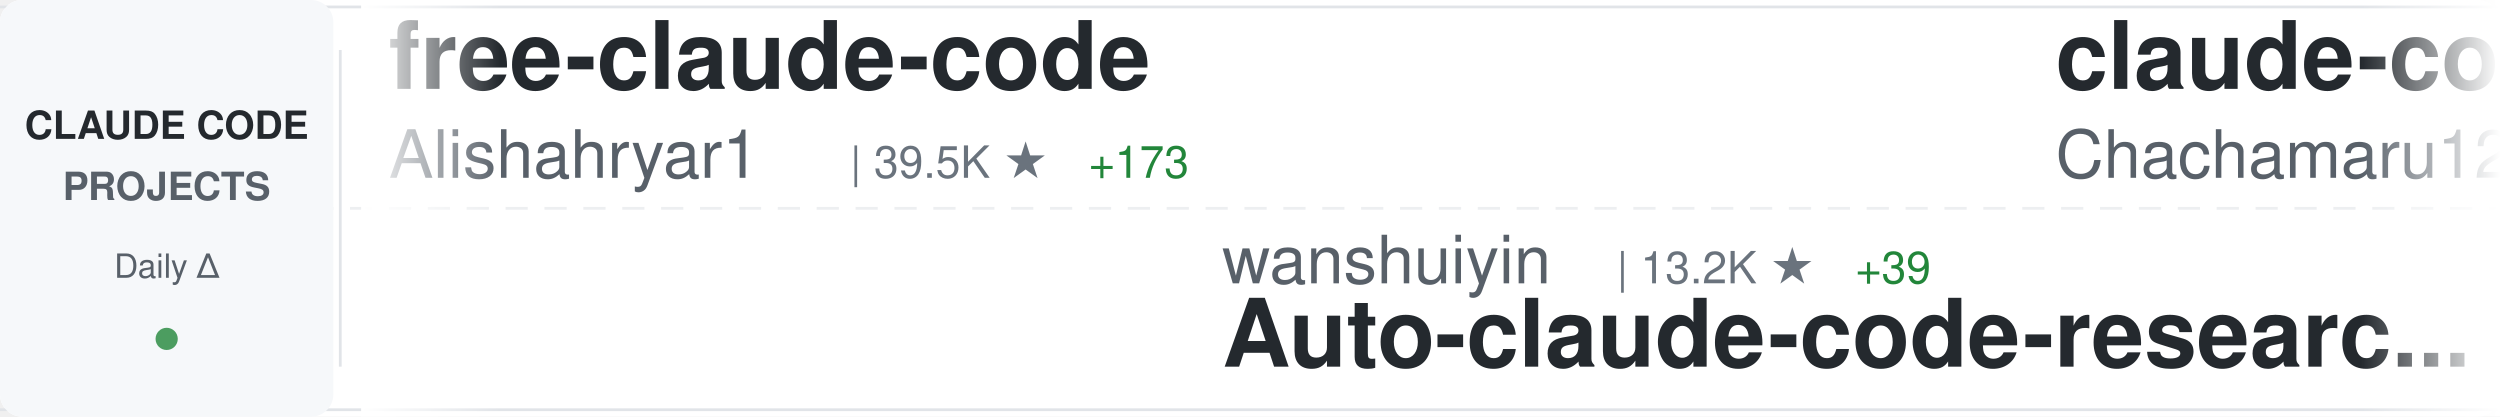
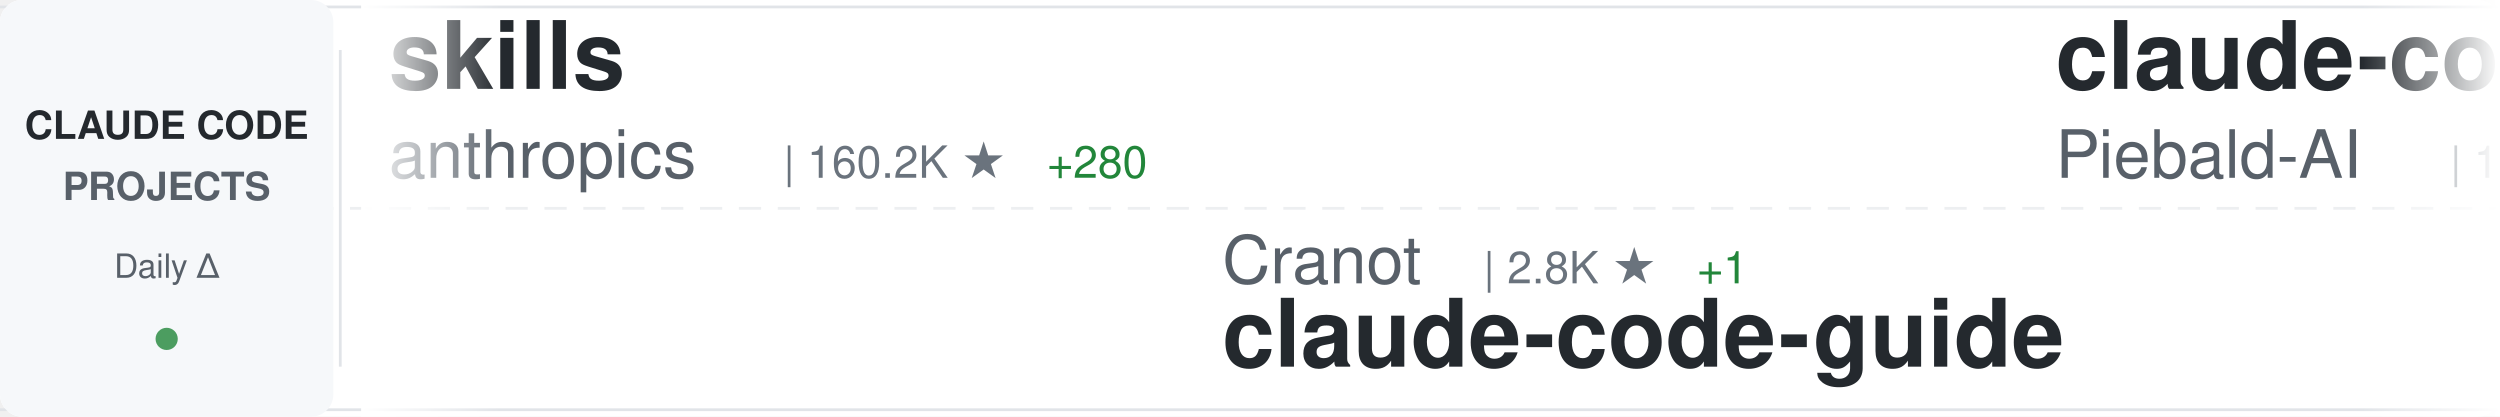
<svg xmlns="http://www.w3.org/2000/svg" width="900" height="150">
  <defs>
    <linearGradient id="awesomeLeftFade" x1="0%" y1="0%" x2="100%" y2="0%">
      <stop offset="0%" style="stop-color:#ffffff;stop-opacity:1" />
      <stop offset="100%" style="stop-color:#ffffff;stop-opacity:0" />
    </linearGradient>
    <linearGradient id="awesomeRightFade" x1="0%" y1="0%" x2="100%" y2="0%">
      <stop offset="0%" style="stop-color:#ffffff;stop-opacity:0" />
      <stop offset="100%" style="stop-color:#ffffff;stop-opacity:1" />
    </linearGradient>
  </defs>
  <rect width="900" height="150" fill="#ffffff" rx="8" />
  <rect x="0" y="2" width="900" height="1" fill="#e1e4e8" />
  <rect x="0" y="147" width="900" height="1" fill="#e1e4e8" />
  <line x1="0" y1="75" x2="900" y2="75" stroke="#e1e4e8" stroke-width="1" stroke-dasharray="8 6" opacity="0.6" />
  <rect x="0" y="0" width="120" height="150" fill="#f6f8fa" rx="8" />
  <text x="60" y="50" font-family="-apple-system, BlinkMacSystemFont, 'Segoe UI', Helvetica, Arial, sans-serif" font-size="14" font-weight="600" fill="#24292e" text-anchor="middle">CLAUDE CODE</text>
  <text x="60" y="72" font-family="-apple-system, BlinkMacSystemFont, 'Segoe UI', Helvetica, Arial, sans-serif" font-size="14" font-weight="600" fill="#586069" text-anchor="middle">PROJECTS</text>
  <text x="60" y="100" font-family="-apple-system, BlinkMacSystemFont, 'Segoe UI', Helvetica, Arial, sans-serif" font-size="12" font-weight="500" fill="#586069" text-anchor="middle">Daily Δ</text>
  <circle cx="60" cy="122" r="4" fill="#22863a" opacity="0.8" />
  <rect x="122" y="18" width="1" height="114" fill="#e1e4e8" />
  <clipPath id="awesomeTickerClip">
    <rect x="130" y="0" width="770" height="150" />
  </clipPath>
  <g clip-path="url(#awesomeTickerClip)">
    <g id="awesomeTickerItems">
      <animateTransform attributeName="transform" attributeType="XML" type="translate" from="0 0" to="-3000 0" dur="54s" repeatCount="indefinite" />
      <g transform="translate(0, 0)">
-         <text x="140" y="32" font-family="-apple-system, BlinkMacSystemFont, 'Segoe UI', Helvetica, Arial, sans-serif" font-size="34" font-weight="600" fill="#24292e">free-claude-code</text>
-         <text x="140" y="64" font-family="-apple-system, BlinkMacSystemFont, 'Segoe UI', Helvetica, Arial, sans-serif" font-size="24" font-weight="400" fill="#586069">Alishahryar1</text>
-         <text x="306" y="64" font-family="-apple-system, BlinkMacSystemFont, 'Segoe UI', Helvetica, Arial, sans-serif" font-size="16" font-weight="500" fill="#6a737d">| 39.5K ★</text>
-         <text x="392" y="64" font-family="-apple-system, BlinkMacSystemFont, 'Segoe UI', Helvetica, Arial, sans-serif" font-size="16" font-weight="500" fill="#22863a"> +173</text>
+         <text x="140" y="32" font-family="-apple-system, BlinkMacSystemFont, 'Segoe UI', Helvetica, Arial, sans-serif" font-size="34" font-weight="600" fill="#24292e">skills</text>
+         <text x="140" y="64" font-family="-apple-system, BlinkMacSystemFont, 'Segoe UI', Helvetica, Arial, sans-serif" font-size="24" font-weight="400" fill="#586069">anthropics</text>
+         <text x="282" y="64" font-family="-apple-system, BlinkMacSystemFont, 'Segoe UI', Helvetica, Arial, sans-serif" font-size="16" font-weight="500" fill="#6a737d">| 160.2K ★</text>
+         <text x="377" y="64" font-family="-apple-system, BlinkMacSystemFont, 'Segoe UI', Helvetica, Arial, sans-serif" font-size="16" font-weight="500" fill="#22863a"> +280</text>
      </g>
      <g transform="translate(300, 0)">
-         <text x="140" y="102" font-family="-apple-system, BlinkMacSystemFont, 'Segoe UI', Helvetica, Arial, sans-serif" font-size="24" font-weight="400" fill="#586069">wanshuiyin</text>
-         <text x="282" y="102" font-family="-apple-system, BlinkMacSystemFont, 'Segoe UI', Helvetica, Arial, sans-serif" font-size="16" font-weight="500" fill="#6a737d">| 13.2K ★</text>
-         <text x="368" y="102" font-family="-apple-system, BlinkMacSystemFont, 'Segoe UI', Helvetica, Arial, sans-serif" font-size="16" font-weight="500" fill="#22863a"> +39</text>
-         <text x="140" y="132" font-family="-apple-system, BlinkMacSystemFont, 'Segoe UI', Helvetica, Arial, sans-serif" font-size="34" font-weight="600" fill="#24292e">Auto-claude-code-researc...</text>
+         <text x="140" y="102" font-family="-apple-system, BlinkMacSystemFont, 'Segoe UI', Helvetica, Arial, sans-serif" font-size="24" font-weight="400" fill="#586069">Cranot</text>
+         <text x="234" y="102" font-family="-apple-system, BlinkMacSystemFont, 'Segoe UI', Helvetica, Arial, sans-serif" font-size="16" font-weight="500" fill="#6a737d">| 2.8K ★</text>
+         <text x="311" y="102" font-family="-apple-system, BlinkMacSystemFont, 'Segoe UI', Helvetica, Arial, sans-serif" font-size="16" font-weight="500" fill="#22863a"> +1</text>
+         <text x="140" y="132" font-family="-apple-system, BlinkMacSystemFont, 'Segoe UI', Helvetica, Arial, sans-serif" font-size="34" font-weight="600" fill="#24292e">claude-code-guide</text>
      </g>
      <g transform="translate(600, 0)">
-         <text x="140" y="32" font-family="-apple-system, BlinkMacSystemFont, 'Segoe UI', Helvetica, Arial, sans-serif" font-size="34" font-weight="600" fill="#24292e">claude-code-harness</text>
-         <text x="140" y="64" font-family="-apple-system, BlinkMacSystemFont, 'Segoe UI', Helvetica, Arial, sans-serif" font-size="24" font-weight="400" fill="#586069">Chachamaru127</text>
-         <text x="318" y="64" font-family="-apple-system, BlinkMacSystemFont, 'Segoe UI', Helvetica, Arial, sans-serif" font-size="16" font-weight="500" fill="#6a737d">| 3.0K ★</text>
-         <text x="395" y="64" font-family="-apple-system, BlinkMacSystemFont, 'Segoe UI', Helvetica, Arial, sans-serif" font-size="16" font-weight="500" fill="#22863a"> +4</text>
+         <text x="140" y="32" font-family="-apple-system, BlinkMacSystemFont, 'Segoe UI', Helvetica, Arial, sans-serif" font-size="34" font-weight="600" fill="#24292e">claude-code-system-promp...</text>
+         <text x="140" y="64" font-family="-apple-system, BlinkMacSystemFont, 'Segoe UI', Helvetica, Arial, sans-serif" font-size="24" font-weight="400" fill="#586069">Piebald-AI</text>
+         <text x="282" y="64" font-family="-apple-system, BlinkMacSystemFont, 'Segoe UI', Helvetica, Arial, sans-serif" font-size="16" font-weight="500" fill="#6a737d">| 11.7K ★</text>
+         <text x="368" y="64" font-family="-apple-system, BlinkMacSystemFont, 'Segoe UI', Helvetica, Arial, sans-serif" font-size="16" font-weight="500" fill="#22863a"> +16</text>
      </g>
      <g transform="translate(900, 0)">
-         <text x="140" y="102" font-family="-apple-system, BlinkMacSystemFont, 'Segoe UI', Helvetica, Arial, sans-serif" font-size="24" font-weight="400" fill="#586069">luyao618</text>
-         <text x="258" y="102" font-family="-apple-system, BlinkMacSystemFont, 'Segoe UI', Helvetica, Arial, sans-serif" font-size="16" font-weight="500" fill="#6a737d">| 1.6K ★</text>
-         <text x="140" y="132" font-family="-apple-system, BlinkMacSystemFont, 'Segoe UI', Helvetica, Arial, sans-serif" font-size="34" font-weight="600" fill="#24292e">Claude-Code-Source-Study</text>
+         <text x="140" y="102" font-family="-apple-system, BlinkMacSystemFont, 'Segoe UI', Helvetica, Arial, sans-serif" font-size="24" font-weight="400" fill="#586069">huangjia2019</text>
+         <text x="306" y="102" font-family="-apple-system, BlinkMacSystemFont, 'Segoe UI', Helvetica, Arial, sans-serif" font-size="16" font-weight="500" fill="#6a737d">| 966 ★</text>
+         <text x="374" y="102" font-family="-apple-system, BlinkMacSystemFont, 'Segoe UI', Helvetica, Arial, sans-serif" font-size="16" font-weight="500" fill="#22863a"> +3</text>
+         <text x="140" y="132" font-family="-apple-system, BlinkMacSystemFont, 'Segoe UI', Helvetica, Arial, sans-serif" font-size="34" font-weight="600" fill="#24292e">claude-code-engineering</text>
      </g>
      <g transform="translate(1200, 0)">
-         <text x="140" y="32" font-family="-apple-system, BlinkMacSystemFont, 'Segoe UI', Helvetica, Arial, sans-serif" font-size="34" font-weight="600" fill="#24292e">claude-code-source-code</text>
-         <text x="140" y="64" font-family="-apple-system, BlinkMacSystemFont, 'Segoe UI', Helvetica, Arial, sans-serif" font-size="24" font-weight="400" fill="#586069">777genius</text>
-         <text x="270" y="64" font-family="-apple-system, BlinkMacSystemFont, 'Segoe UI', Helvetica, Arial, sans-serif" font-size="16" font-weight="500" fill="#6a737d">| 919 ★</text>
+         <text x="140" y="32" font-family="-apple-system, BlinkMacSystemFont, 'Segoe UI', Helvetica, Arial, sans-serif" font-size="34" font-weight="600" fill="#24292e">claude-code-my-workflow</text>
+         <text x="140" y="64" font-family="-apple-system, BlinkMacSystemFont, 'Segoe UI', Helvetica, Arial, sans-serif" font-size="24" font-weight="400" fill="#586069">pedrohcgs</text>
+         <text x="270" y="64" font-family="-apple-system, BlinkMacSystemFont, 'Segoe UI', Helvetica, Arial, sans-serif" font-size="16" font-weight="500" fill="#6a737d">| 1.4K ★</text>
+         <text x="347" y="64" font-family="-apple-system, BlinkMacSystemFont, 'Segoe UI', Helvetica, Arial, sans-serif" font-size="16" font-weight="500" fill="#22863a"> +6</text>
      </g>
      <g transform="translate(1500, 0)">
-         <text x="140" y="102" font-family="-apple-system, BlinkMacSystemFont, 'Segoe UI', Helvetica, Arial, sans-serif" font-size="24" font-weight="400" fill="#586069">ykdojo</text>
-         <text x="234" y="102" font-family="-apple-system, BlinkMacSystemFont, 'Segoe UI', Helvetica, Arial, sans-serif" font-size="16" font-weight="500" fill="#6a737d">| 9.2K ★</text>
-         <text x="311" y="102" font-family="-apple-system, BlinkMacSystemFont, 'Segoe UI', Helvetica, Arial, sans-serif" font-size="16" font-weight="500" fill="#22863a"> +25</text>
-         <text x="140" y="132" font-family="-apple-system, BlinkMacSystemFont, 'Segoe UI', Helvetica, Arial, sans-serif" font-size="34" font-weight="600" fill="#24292e">claude-code-tips</text>
+         <text x="140" y="102" font-family="-apple-system, BlinkMacSystemFont, 'Segoe UI', Helvetica, Arial, sans-serif" font-size="24" font-weight="400" fill="#586069">RichardAtCT</text>
+         <text x="294" y="102" font-family="-apple-system, BlinkMacSystemFont, 'Segoe UI', Helvetica, Arial, sans-serif" font-size="16" font-weight="500" fill="#6a737d">| 2.7K ★</text>
+         <text x="371" y="102" font-family="-apple-system, BlinkMacSystemFont, 'Segoe UI', Helvetica, Arial, sans-serif" font-size="16" font-weight="500" fill="#22863a"> +1</text>
+         <text x="140" y="132" font-family="-apple-system, BlinkMacSystemFont, 'Segoe UI', Helvetica, Arial, sans-serif" font-size="34" font-weight="600" fill="#24292e">claude-code-telegram</text>
      </g>
      <g transform="translate(1800, 0)">
-         <text x="140" y="32" font-family="-apple-system, BlinkMacSystemFont, 'Segoe UI', Helvetica, Arial, sans-serif" font-size="34" font-weight="600" fill="#24292e">claude-code-security-rev...</text>
-         <text x="140" y="64" font-family="-apple-system, BlinkMacSystemFont, 'Segoe UI', Helvetica, Arial, sans-serif" font-size="24" font-weight="400" fill="#586069">anthropics</text>
-         <text x="282" y="64" font-family="-apple-system, BlinkMacSystemFont, 'Segoe UI', Helvetica, Arial, sans-serif" font-size="16" font-weight="500" fill="#6a737d">| 5.5K ★</text>
-         <text x="359" y="64" font-family="-apple-system, BlinkMacSystemFont, 'Segoe UI', Helvetica, Arial, sans-serif" font-size="16" font-weight="500" fill="#22863a"> +7</text>
+         <text x="140" y="32" font-family="-apple-system, BlinkMacSystemFont, 'Segoe UI', Helvetica, Arial, sans-serif" font-size="34" font-weight="600" fill="#24292e">claude-code-templates</text>
+         <text x="140" y="64" font-family="-apple-system, BlinkMacSystemFont, 'Segoe UI', Helvetica, Arial, sans-serif" font-size="24" font-weight="400" fill="#586069">davila7</text>
+         <text x="246" y="64" font-family="-apple-system, BlinkMacSystemFont, 'Segoe UI', Helvetica, Arial, sans-serif" font-size="16" font-weight="500" fill="#6a737d">| 28.8K ★</text>
+         <text x="332" y="64" font-family="-apple-system, BlinkMacSystemFont, 'Segoe UI', Helvetica, Arial, sans-serif" font-size="16" font-weight="500" fill="#22863a"> +267</text>
      </g>
      <g transform="translate(2100, 0)">
-         <text x="140" y="102" font-family="-apple-system, BlinkMacSystemFont, 'Segoe UI', Helvetica, Arial, sans-serif" font-size="24" font-weight="400" fill="#586069">anthropics</text>
-         <text x="282" y="102" font-family="-apple-system, BlinkMacSystemFont, 'Segoe UI', Helvetica, Arial, sans-serif" font-size="16" font-weight="500" fill="#6a737d">| 160.2K ★</text>
-         <text x="377" y="102" font-family="-apple-system, BlinkMacSystemFont, 'Segoe UI', Helvetica, Arial, sans-serif" font-size="16" font-weight="500" fill="#22863a"> +305</text>
-         <text x="140" y="132" font-family="-apple-system, BlinkMacSystemFont, 'Segoe UI', Helvetica, Arial, sans-serif" font-size="34" font-weight="600" fill="#24292e">skills</text>
+         <text x="140" y="102" font-family="-apple-system, BlinkMacSystemFont, 'Segoe UI', Helvetica, Arial, sans-serif" font-size="24" font-weight="400" fill="#586069">oboard</text>
+         <text x="234" y="102" font-family="-apple-system, BlinkMacSystemFont, 'Segoe UI', Helvetica, Arial, sans-serif" font-size="16" font-weight="500" fill="#6a737d">| 3.2K ★</text>
+         <text x="311" y="102" font-family="-apple-system, BlinkMacSystemFont, 'Segoe UI', Helvetica, Arial, sans-serif" font-size="16" font-weight="500" fill="#22863a"> +4</text>
+         <text x="140" y="132" font-family="-apple-system, BlinkMacSystemFont, 'Segoe UI', Helvetica, Arial, sans-serif" font-size="34" font-weight="600" fill="#24292e">claude-code-rev</text>
      </g>
      <g transform="translate(2400, 0)">
-         <text x="140" y="32" font-family="-apple-system, BlinkMacSystemFont, 'Segoe UI', Helvetica, Arial, sans-serif" font-size="34" font-weight="600" fill="#24292e">arcads-claude-code</text>
-         <text x="140" y="64" font-family="-apple-system, BlinkMacSystemFont, 'Segoe UI', Helvetica, Arial, sans-serif" font-size="24" font-weight="400" fill="#586069">krusemediallc</text>
-         <text x="318" y="64" font-family="-apple-system, BlinkMacSystemFont, 'Segoe UI', Helvetica, Arial, sans-serif" font-size="16" font-weight="500" fill="#6a737d">| 997 ★</text>
-         <text x="386" y="64" font-family="-apple-system, BlinkMacSystemFont, 'Segoe UI', Helvetica, Arial, sans-serif" font-size="16" font-weight="500" fill="#22863a"> +6</text>
+         <text x="140" y="32" font-family="-apple-system, BlinkMacSystemFont, 'Segoe UI', Helvetica, Arial, sans-serif" font-size="34" font-weight="600" fill="#24292e">claude_code_src</text>
+         <text x="140" y="64" font-family="-apple-system, BlinkMacSystemFont, 'Segoe UI', Helvetica, Arial, sans-serif" font-size="24" font-weight="400" fill="#586069">ponponon</text>
+         <text x="258" y="64" font-family="-apple-system, BlinkMacSystemFont, 'Segoe UI', Helvetica, Arial, sans-serif" font-size="16" font-weight="500" fill="#6a737d">| 2.3K ★</text>
+         <text x="335" y="64" font-family="-apple-system, BlinkMacSystemFont, 'Segoe UI', Helvetica, Arial, sans-serif" font-size="16" font-weight="500" fill="#22863a"> +1</text>
      </g>
      <g transform="translate(2700, 0)">
-         <text x="140" y="102" font-family="-apple-system, BlinkMacSystemFont, 'Segoe UI', Helvetica, Arial, sans-serif" font-size="24" font-weight="400" fill="#586069">AprilNEA</text>
-         <text x="258" y="102" font-family="-apple-system, BlinkMacSystemFont, 'Segoe UI', Helvetica, Arial, sans-serif" font-size="16" font-weight="500" fill="#6a737d">| 390 ★</text>
-         <text x="140" y="132" font-family="-apple-system, BlinkMacSystemFont, 'Segoe UI', Helvetica, Arial, sans-serif" font-size="34" font-weight="600" fill="#24292e">claude-code-source</text>
+         <text x="140" y="102" font-family="-apple-system, BlinkMacSystemFont, 'Segoe UI', Helvetica, Arial, sans-serif" font-size="24" font-weight="400" fill="#586069">jqueryscript</text>
+         <text x="306" y="102" font-family="-apple-system, BlinkMacSystemFont, 'Segoe UI', Helvetica, Arial, sans-serif" font-size="16" font-weight="500" fill="#6a737d">| 462 ★</text>
+         <text x="374" y="102" font-family="-apple-system, BlinkMacSystemFont, 'Segoe UI', Helvetica, Arial, sans-serif" font-size="16" font-weight="500" fill="#22863a"> +2</text>
+         <text x="140" y="132" font-family="-apple-system, BlinkMacSystemFont, 'Segoe UI', Helvetica, Arial, sans-serif" font-size="34" font-weight="600" fill="#24292e">awesome-claude-code</text>
      </g>
      <g transform="translate(3000, 0)">
-         <text x="140" y="32" font-family="-apple-system, BlinkMacSystemFont, 'Segoe UI', Helvetica, Arial, sans-serif" font-size="34" font-weight="600" fill="#24292e">free-claude-code</text>
-         <text x="140" y="64" font-family="-apple-system, BlinkMacSystemFont, 'Segoe UI', Helvetica, Arial, sans-serif" font-size="24" font-weight="400" fill="#586069">Alishahryar1</text>
-         <text x="306" y="64" font-family="-apple-system, BlinkMacSystemFont, 'Segoe UI', Helvetica, Arial, sans-serif" font-size="16" font-weight="500" fill="#6a737d">| 39.5K ★</text>
-         <text x="392" y="64" font-family="-apple-system, BlinkMacSystemFont, 'Segoe UI', Helvetica, Arial, sans-serif" font-size="16" font-weight="500" fill="#22863a"> +173</text>
+         <text x="140" y="32" font-family="-apple-system, BlinkMacSystemFont, 'Segoe UI', Helvetica, Arial, sans-serif" font-size="34" font-weight="600" fill="#24292e">skills</text>
+         <text x="140" y="64" font-family="-apple-system, BlinkMacSystemFont, 'Segoe UI', Helvetica, Arial, sans-serif" font-size="24" font-weight="400" fill="#586069">anthropics</text>
+         <text x="282" y="64" font-family="-apple-system, BlinkMacSystemFont, 'Segoe UI', Helvetica, Arial, sans-serif" font-size="16" font-weight="500" fill="#6a737d">| 160.2K ★</text>
+         <text x="377" y="64" font-family="-apple-system, BlinkMacSystemFont, 'Segoe UI', Helvetica, Arial, sans-serif" font-size="16" font-weight="500" fill="#22863a"> +280</text>
      </g>
      <g transform="translate(3300, 0)">
-         <text x="140" y="102" font-family="-apple-system, BlinkMacSystemFont, 'Segoe UI', Helvetica, Arial, sans-serif" font-size="24" font-weight="400" fill="#586069">wanshuiyin</text>
-         <text x="282" y="102" font-family="-apple-system, BlinkMacSystemFont, 'Segoe UI', Helvetica, Arial, sans-serif" font-size="16" font-weight="500" fill="#6a737d">| 13.2K ★</text>
-         <text x="368" y="102" font-family="-apple-system, BlinkMacSystemFont, 'Segoe UI', Helvetica, Arial, sans-serif" font-size="16" font-weight="500" fill="#22863a"> +39</text>
-         <text x="140" y="132" font-family="-apple-system, BlinkMacSystemFont, 'Segoe UI', Helvetica, Arial, sans-serif" font-size="34" font-weight="600" fill="#24292e">Auto-claude-code-researc...</text>
+         <text x="140" y="102" font-family="-apple-system, BlinkMacSystemFont, 'Segoe UI', Helvetica, Arial, sans-serif" font-size="24" font-weight="400" fill="#586069">Cranot</text>
+         <text x="234" y="102" font-family="-apple-system, BlinkMacSystemFont, 'Segoe UI', Helvetica, Arial, sans-serif" font-size="16" font-weight="500" fill="#6a737d">| 2.8K ★</text>
+         <text x="311" y="102" font-family="-apple-system, BlinkMacSystemFont, 'Segoe UI', Helvetica, Arial, sans-serif" font-size="16" font-weight="500" fill="#22863a"> +1</text>
+         <text x="140" y="132" font-family="-apple-system, BlinkMacSystemFont, 'Segoe UI', Helvetica, Arial, sans-serif" font-size="34" font-weight="600" fill="#24292e">claude-code-guide</text>
      </g>
      <g transform="translate(3600, 0)">
-         <text x="140" y="32" font-family="-apple-system, BlinkMacSystemFont, 'Segoe UI', Helvetica, Arial, sans-serif" font-size="34" font-weight="600" fill="#24292e">claude-code-harness</text>
-         <text x="140" y="64" font-family="-apple-system, BlinkMacSystemFont, 'Segoe UI', Helvetica, Arial, sans-serif" font-size="24" font-weight="400" fill="#586069">Chachamaru127</text>
-         <text x="318" y="64" font-family="-apple-system, BlinkMacSystemFont, 'Segoe UI', Helvetica, Arial, sans-serif" font-size="16" font-weight="500" fill="#6a737d">| 3.0K ★</text>
-         <text x="395" y="64" font-family="-apple-system, BlinkMacSystemFont, 'Segoe UI', Helvetica, Arial, sans-serif" font-size="16" font-weight="500" fill="#22863a"> +4</text>
+         <text x="140" y="32" font-family="-apple-system, BlinkMacSystemFont, 'Segoe UI', Helvetica, Arial, sans-serif" font-size="34" font-weight="600" fill="#24292e">claude-code-system-promp...</text>
+         <text x="140" y="64" font-family="-apple-system, BlinkMacSystemFont, 'Segoe UI', Helvetica, Arial, sans-serif" font-size="24" font-weight="400" fill="#586069">Piebald-AI</text>
+         <text x="282" y="64" font-family="-apple-system, BlinkMacSystemFont, 'Segoe UI', Helvetica, Arial, sans-serif" font-size="16" font-weight="500" fill="#6a737d">| 11.7K ★</text>
+         <text x="368" y="64" font-family="-apple-system, BlinkMacSystemFont, 'Segoe UI', Helvetica, Arial, sans-serif" font-size="16" font-weight="500" fill="#22863a"> +16</text>
      </g>
      <g transform="translate(3900, 0)">
-         <text x="140" y="102" font-family="-apple-system, BlinkMacSystemFont, 'Segoe UI', Helvetica, Arial, sans-serif" font-size="24" font-weight="400" fill="#586069">luyao618</text>
-         <text x="258" y="102" font-family="-apple-system, BlinkMacSystemFont, 'Segoe UI', Helvetica, Arial, sans-serif" font-size="16" font-weight="500" fill="#6a737d">| 1.6K ★</text>
-         <text x="140" y="132" font-family="-apple-system, BlinkMacSystemFont, 'Segoe UI', Helvetica, Arial, sans-serif" font-size="34" font-weight="600" fill="#24292e">Claude-Code-Source-Study</text>
+         <text x="140" y="102" font-family="-apple-system, BlinkMacSystemFont, 'Segoe UI', Helvetica, Arial, sans-serif" font-size="24" font-weight="400" fill="#586069">huangjia2019</text>
+         <text x="306" y="102" font-family="-apple-system, BlinkMacSystemFont, 'Segoe UI', Helvetica, Arial, sans-serif" font-size="16" font-weight="500" fill="#6a737d">| 966 ★</text>
+         <text x="374" y="102" font-family="-apple-system, BlinkMacSystemFont, 'Segoe UI', Helvetica, Arial, sans-serif" font-size="16" font-weight="500" fill="#22863a"> +3</text>
+         <text x="140" y="132" font-family="-apple-system, BlinkMacSystemFont, 'Segoe UI', Helvetica, Arial, sans-serif" font-size="34" font-weight="600" fill="#24292e">claude-code-engineering</text>
      </g>
    </g>
  </g>
  <rect x="130" y="0" width="50" height="150" fill="url(#awesomeLeftFade)" />
  <rect x="850" y="0" width="50" height="150" fill="url(#awesomeRightFade)" />
</svg>
